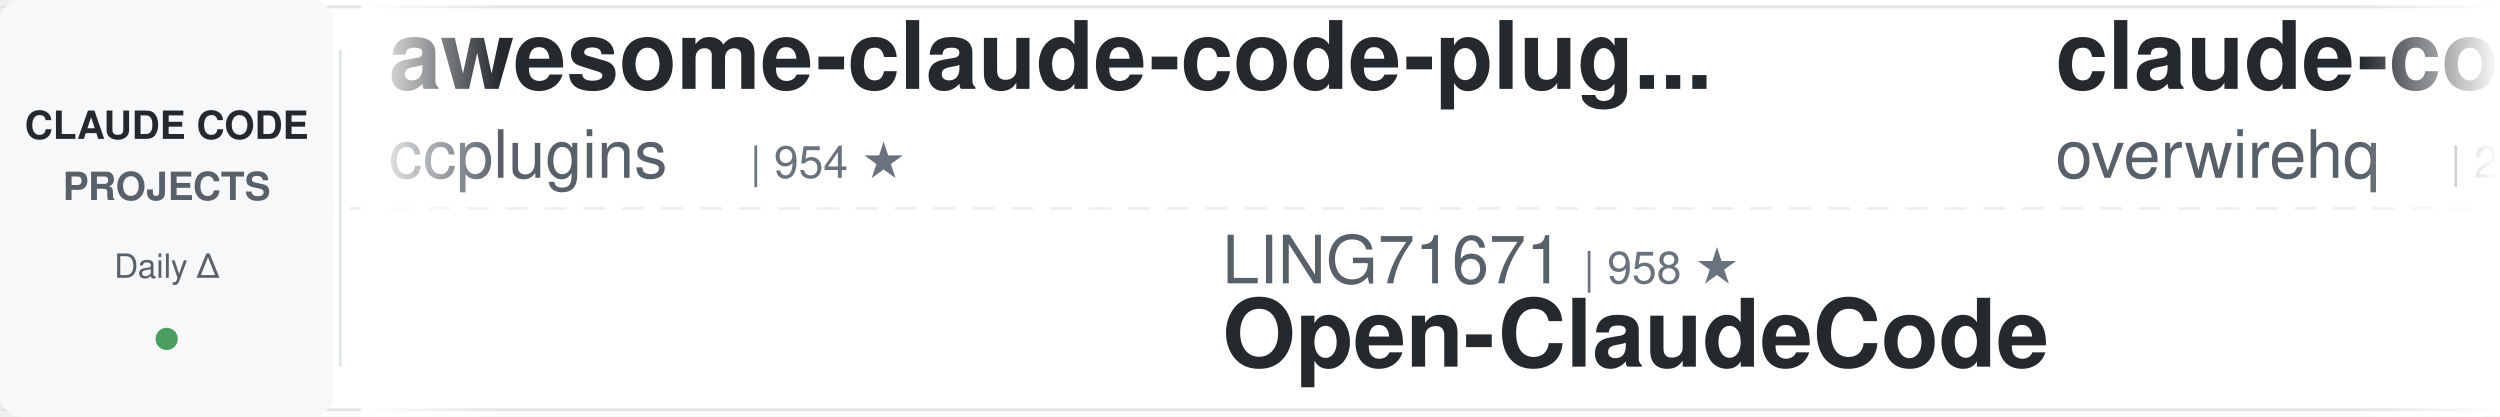
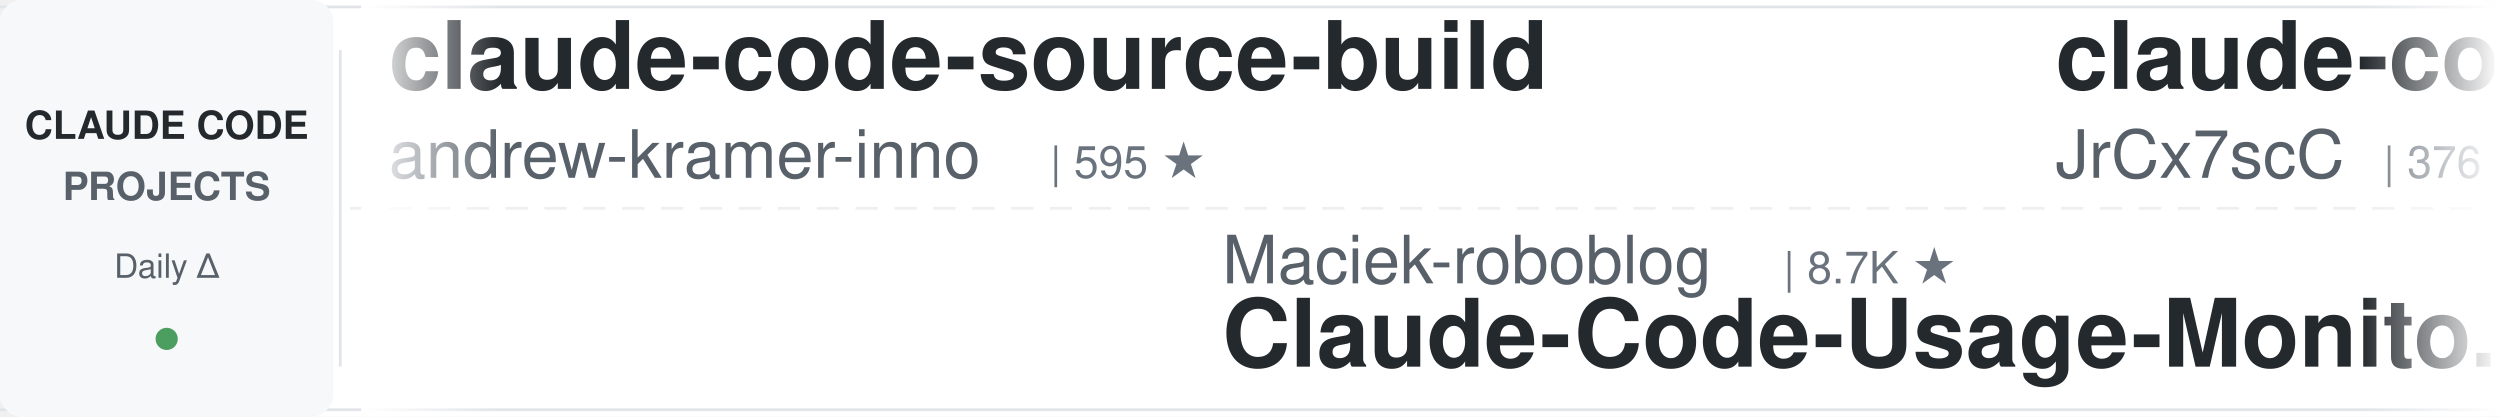
<svg xmlns="http://www.w3.org/2000/svg" width="900" height="150">
  <defs>
    <linearGradient id="leftFade" x1="0%" y1="0%" x2="100%" y2="0%">
      <stop offset="0%" style="stop-color:#ffffff;stop-opacity:1" />
      <stop offset="100%" style="stop-color:#ffffff;stop-opacity:0" />
    </linearGradient>
    <linearGradient id="rightFade" x1="0%" y1="0%" x2="100%" y2="0%">
      <stop offset="0%" style="stop-color:#ffffff;stop-opacity:0" />
      <stop offset="100%" style="stop-color:#ffffff;stop-opacity:1" />
    </linearGradient>
  </defs>
  <rect width="900" height="150" fill="#ffffff" rx="8" />
  <rect x="0" y="2" width="900" height="1" fill="#e1e4e8" />
  <rect x="0" y="147" width="900" height="1" fill="#e1e4e8" />
  <line x1="0" y1="75" x2="900" y2="75" stroke="#e1e4e8" stroke-width="1" stroke-dasharray="8 6" opacity="0.6" />
  <rect x="0" y="0" width="120" height="150" fill="#f6f8fa" rx="8" />
  <text x="60" y="50" font-family="-apple-system, BlinkMacSystemFont, 'Segoe UI', Helvetica, Arial, sans-serif" font-size="14" font-weight="600" fill="#24292e" text-anchor="middle">CLAUDE CODE</text>
  <text x="60" y="72" font-family="-apple-system, BlinkMacSystemFont, 'Segoe UI', Helvetica, Arial, sans-serif" font-size="14" font-weight="600" fill="#586069" text-anchor="middle">PROJECTS</text>
  <text x="60" y="100" font-family="-apple-system, BlinkMacSystemFont, 'Segoe UI', Helvetica, Arial, sans-serif" font-size="12" font-weight="500" fill="#586069" text-anchor="middle">Daily Δ</text>
  <circle cx="60" cy="122" r="4" fill="#22863a" opacity="0.8" />
  <rect x="122" y="18" width="1" height="114" fill="#e1e4e8" />
  <clipPath id="tickerClip">
    <rect x="130" y="0" width="770" height="150" />
  </clipPath>
  <g clip-path="url(#tickerClip)">
    <g id="tickerItems">
      <animateTransform attributeName="transform" attributeType="XML" type="translate" from="0 0" to="-3000 0" dur="54s" repeatCount="indefinite" />
      <g transform="translate(0, 0)">
-         <text x="140" y="32" font-family="-apple-system, BlinkMacSystemFont, 'Segoe UI', Helvetica, Arial, sans-serif" font-size="34" font-weight="600" fill="#24292e">awesome-claude-code-plug...</text>
-         <text x="140" y="64" font-family="-apple-system, BlinkMacSystemFont, 'Segoe UI', Helvetica, Arial, sans-serif" font-size="24" font-weight="400" fill="#586069">ccplugins</text>
-         <text x="270" y="64" font-family="-apple-system, BlinkMacSystemFont, 'Segoe UI', Helvetica, Arial, sans-serif" font-size="16" font-weight="500" fill="#6a737d">| 954 ★</text>
+         <text x="140" y="32" font-family="-apple-system, BlinkMacSystemFont, 'Segoe UI', Helvetica, Arial, sans-serif" font-size="34" font-weight="600" fill="#24292e">claude-code-source-build</text>
+         <text x="140" y="64" font-family="-apple-system, BlinkMacSystemFont, 'Segoe UI', Helvetica, Arial, sans-serif" font-size="24" font-weight="400" fill="#586069">andrew-kramer-inno</text>
+         <text x="378" y="64" font-family="-apple-system, BlinkMacSystemFont, 'Segoe UI', Helvetica, Arial, sans-serif" font-size="16" font-weight="500" fill="#6a737d">| 595 ★</text>
      </g>
      <g transform="translate(300, 0)">
-         <text x="140" y="102" font-family="-apple-system, BlinkMacSystemFont, 'Segoe UI', Helvetica, Arial, sans-serif" font-size="24" font-weight="400" fill="#586069">LING71671</text>
-         <text x="270" y="102" font-family="-apple-system, BlinkMacSystemFont, 'Segoe UI', Helvetica, Arial, sans-serif" font-size="16" font-weight="500" fill="#6a737d">| 958 ★</text>
-         <text x="140" y="132" font-family="-apple-system, BlinkMacSystemFont, 'Segoe UI', Helvetica, Arial, sans-serif" font-size="34" font-weight="600" fill="#24292e">Open-ClaudeCode</text>
+         <text x="140" y="102" font-family="-apple-system, BlinkMacSystemFont, 'Segoe UI', Helvetica, Arial, sans-serif" font-size="24" font-weight="400" fill="#586069">Maciek-roboblog</text>
+         <text x="342" y="102" font-family="-apple-system, BlinkMacSystemFont, 'Segoe UI', Helvetica, Arial, sans-serif" font-size="16" font-weight="500" fill="#6a737d">| 8.7K ★</text>
+         <text x="140" y="132" font-family="-apple-system, BlinkMacSystemFont, 'Segoe UI', Helvetica, Arial, sans-serif" font-size="34" font-weight="600" fill="#24292e">Claude-Code-Usage-Monito...</text>
      </g>
      <g transform="translate(600, 0)">
-         <text x="140" y="32" font-family="-apple-system, BlinkMacSystemFont, 'Segoe UI', Helvetica, Arial, sans-serif" font-size="34" font-weight="600" fill="#24292e">claude-code-telegram</text>
-         <text x="140" y="64" font-family="-apple-system, BlinkMacSystemFont, 'Segoe UI', Helvetica, Arial, sans-serif" font-size="24" font-weight="400" fill="#586069">overwirehq</text>
-         <text x="282" y="64" font-family="-apple-system, BlinkMacSystemFont, 'Segoe UI', Helvetica, Arial, sans-serif" font-size="16" font-weight="500" fill="#6a737d">| 2.8K ★</text>
+         <text x="140" y="32" font-family="-apple-system, BlinkMacSystemFont, 'Segoe UI', Helvetica, Arial, sans-serif" font-size="34" font-weight="600" fill="#24292e">claude-code-source</text>
+         <text x="140" y="64" font-family="-apple-system, BlinkMacSystemFont, 'Segoe UI', Helvetica, Arial, sans-serif" font-size="24" font-weight="400" fill="#586069">JrCx7scC</text>
+         <text x="258" y="64" font-family="-apple-system, BlinkMacSystemFont, 'Segoe UI', Helvetica, Arial, sans-serif" font-size="16" font-weight="500" fill="#6a737d">| 376 ★</text>
      </g>
      <g transform="translate(900, 0)">
-         <text x="140" y="102" font-family="-apple-system, BlinkMacSystemFont, 'Segoe UI', Helvetica, Arial, sans-serif" font-size="24" font-weight="400" fill="#586069">edmund-io</text>
-         <text x="270" y="102" font-family="-apple-system, BlinkMacSystemFont, 'Segoe UI', Helvetica, Arial, sans-serif" font-size="16" font-weight="500" fill="#6a737d">| 1.5K ★</text>
-         <text x="140" y="132" font-family="-apple-system, BlinkMacSystemFont, 'Segoe UI', Helvetica, Arial, sans-serif" font-size="34" font-weight="600" fill="#24292e">edmunds-claude-code</text>
+         <text x="140" y="102" font-family="-apple-system, BlinkMacSystemFont, 'Segoe UI', Helvetica, Arial, sans-serif" font-size="24" font-weight="400" fill="#586069">repowise-dev</text>
+         <text x="306" y="102" font-family="-apple-system, BlinkMacSystemFont, 'Segoe UI', Helvetica, Arial, sans-serif" font-size="16" font-weight="500" fill="#6a737d">| 1.2K ★</text>
+         <text x="140" y="132" font-family="-apple-system, BlinkMacSystemFont, 'Segoe UI', Helvetica, Arial, sans-serif" font-size="34" font-weight="600" fill="#24292e">claude-code-prompts</text>
      </g>
      <g transform="translate(1200, 0)">
-         <text x="140" y="32" font-family="-apple-system, BlinkMacSystemFont, 'Segoe UI', Helvetica, Arial, sans-serif" font-size="34" font-weight="600" fill="#24292e">Claude-Code-Source-Study</text>
-         <text x="140" y="64" font-family="-apple-system, BlinkMacSystemFont, 'Segoe UI', Helvetica, Arial, sans-serif" font-size="24" font-weight="400" fill="#586069">luyao618</text>
-         <text x="258" y="64" font-family="-apple-system, BlinkMacSystemFont, 'Segoe UI', Helvetica, Arial, sans-serif" font-size="16" font-weight="500" fill="#6a737d">| 1.7K ★</text>
+         <text x="140" y="32" font-family="-apple-system, BlinkMacSystemFont, 'Segoe UI', Helvetica, Arial, sans-serif" font-size="34" font-weight="600" fill="#24292e">claude-code-proxy</text>
+         <text x="140" y="64" font-family="-apple-system, BlinkMacSystemFont, 'Segoe UI', Helvetica, Arial, sans-serif" font-size="24" font-weight="400" fill="#586069">1rgs</text>
+         <text x="210" y="64" font-family="-apple-system, BlinkMacSystemFont, 'Segoe UI', Helvetica, Arial, sans-serif" font-size="16" font-weight="500" fill="#6a737d">| 3.8K ★</text>
      </g>
      <g transform="translate(1500, 0)">
-         <text x="140" y="102" font-family="-apple-system, BlinkMacSystemFont, 'Segoe UI', Helvetica, Arial, sans-serif" font-size="24" font-weight="400" fill="#586069">diet103</text>
-         <text x="246" y="102" font-family="-apple-system, BlinkMacSystemFont, 'Segoe UI', Helvetica, Arial, sans-serif" font-size="16" font-weight="500" fill="#6a737d">| 10.0K ★</text>
-         <text x="140" y="132" font-family="-apple-system, BlinkMacSystemFont, 'Segoe UI', Helvetica, Arial, sans-serif" font-size="34" font-weight="600" fill="#24292e">claude-code-infrastructu...</text>
+         <text x="140" y="102" font-family="-apple-system, BlinkMacSystemFont, 'Segoe UI', Helvetica, Arial, sans-serif" font-size="24" font-weight="400" fill="#586069">lintsinghua</text>
+         <text x="294" y="102" font-family="-apple-system, BlinkMacSystemFont, 'Segoe UI', Helvetica, Arial, sans-serif" font-size="16" font-weight="500" fill="#6a737d">| 4.3K ★</text>
+         <text x="140" y="132" font-family="-apple-system, BlinkMacSystemFont, 'Segoe UI', Helvetica, Arial, sans-serif" font-size="34" font-weight="600" fill="#24292e">claude-code-book</text>
      </g>
      <g transform="translate(1800, 0)">
-         <text x="140" y="32" font-family="-apple-system, BlinkMacSystemFont, 'Segoe UI', Helvetica, Arial, sans-serif" font-size="34" font-weight="600" fill="#24292e">learn-claude-code</text>
-         <text x="140" y="64" font-family="-apple-system, BlinkMacSystemFont, 'Segoe UI', Helvetica, Arial, sans-serif" font-size="24" font-weight="400" fill="#586069">shareAI-lab</text>
-         <text x="294" y="64" font-family="-apple-system, BlinkMacSystemFont, 'Segoe UI', Helvetica, Arial, sans-serif" font-size="16" font-weight="500" fill="#6a737d">| 77.7K ★</text>
+         <text x="140" y="32" font-family="-apple-system, BlinkMacSystemFont, 'Segoe UI', Helvetica, Arial, sans-serif" font-size="34" font-weight="600" fill="#24292e">everything-claude-code</text>
+         <text x="140" y="64" font-family="-apple-system, BlinkMacSystemFont, 'Segoe UI', Helvetica, Arial, sans-serif" font-size="24" font-weight="400" fill="#586069">WorldFlowAI</text>
+         <text x="294" y="64" font-family="-apple-system, BlinkMacSystemFont, 'Segoe UI', Helvetica, Arial, sans-serif" font-size="16" font-weight="500" fill="#6a737d">| 3.6K ★</text>
      </g>
      <g transform="translate(2100, 0)">
        <text x="140" y="102" font-family="-apple-system, BlinkMacSystemFont, 'Segoe UI', Helvetica, Arial, sans-serif" font-size="24" font-weight="400" fill="#586069">centminmod</text>
        <text x="282" y="102" font-family="-apple-system, BlinkMacSystemFont, 'Segoe UI', Helvetica, Arial, sans-serif" font-size="16" font-weight="500" fill="#6a737d">| 2.6K ★</text>
        <text x="140" y="132" font-family="-apple-system, BlinkMacSystemFont, 'Segoe UI', Helvetica, Arial, sans-serif" font-size="34" font-weight="600" fill="#24292e">my-claude-code-setup</text>
      </g>
      <g transform="translate(2400, 0)">
-         <text x="140" y="32" font-family="-apple-system, BlinkMacSystemFont, 'Segoe UI', Helvetica, Arial, sans-serif" font-size="34" font-weight="600" fill="#24292e">claude-code-workflows</text>
-         <text x="140" y="64" font-family="-apple-system, BlinkMacSystemFont, 'Segoe UI', Helvetica, Arial, sans-serif" font-size="24" font-weight="400" fill="#586069">OneRedOak</text>
-         <text x="270" y="64" font-family="-apple-system, BlinkMacSystemFont, 'Segoe UI', Helvetica, Arial, sans-serif" font-size="16" font-weight="500" fill="#6a737d">| 3.9K ★</text>
+         <text x="140" y="32" font-family="-apple-system, BlinkMacSystemFont, 'Segoe UI', Helvetica, Arial, sans-serif" font-size="34" font-weight="600" fill="#24292e">andrej-karpathy-skills</text>
+         <text x="140" y="64" font-family="-apple-system, BlinkMacSystemFont, 'Segoe UI', Helvetica, Arial, sans-serif" font-size="24" font-weight="400" fill="#586069">multica-ai</text>
+         <text x="282" y="64" font-family="-apple-system, BlinkMacSystemFont, 'Segoe UI', Helvetica, Arial, sans-serif" font-size="16" font-weight="500" fill="#6a737d">| 215.5K ★</text>
      </g>
      <g transform="translate(2700, 0)">
-         <text x="140" y="102" font-family="-apple-system, BlinkMacSystemFont, 'Segoe UI', Helvetica, Arial, sans-serif" font-size="24" font-weight="400" fill="#586069">hangsman</text>
-         <text x="258" y="102" font-family="-apple-system, BlinkMacSystemFont, 'Segoe UI', Helvetica, Arial, sans-serif" font-size="16" font-weight="500" fill="#6a737d">| 795 ★</text>
-         <text x="140" y="132" font-family="-apple-system, BlinkMacSystemFont, 'Segoe UI', Helvetica, Arial, sans-serif" font-size="34" font-weight="600" fill="#24292e">claude-code-source</text>
+         <text x="140" y="102" font-family="-apple-system, BlinkMacSystemFont, 'Segoe UI', Helvetica, Arial, sans-serif" font-size="24" font-weight="400" fill="#586069">lorryjovens-hub</text>
+         <text x="342" y="102" font-family="-apple-system, BlinkMacSystemFont, 'Segoe UI', Helvetica, Arial, sans-serif" font-size="16" font-weight="500" fill="#6a737d">| 1.7K ★</text>
+         <text x="140" y="132" font-family="-apple-system, BlinkMacSystemFont, 'Segoe UI', Helvetica, Arial, sans-serif" font-size="34" font-weight="600" fill="#24292e">claude-code-rust</text>
      </g>
      <g transform="translate(3000, 0)">
-         <text x="140" y="32" font-family="-apple-system, BlinkMacSystemFont, 'Segoe UI', Helvetica, Arial, sans-serif" font-size="34" font-weight="600" fill="#24292e">awesome-claude-code-plug...</text>
-         <text x="140" y="64" font-family="-apple-system, BlinkMacSystemFont, 'Segoe UI', Helvetica, Arial, sans-serif" font-size="24" font-weight="400" fill="#586069">ccplugins</text>
-         <text x="270" y="64" font-family="-apple-system, BlinkMacSystemFont, 'Segoe UI', Helvetica, Arial, sans-serif" font-size="16" font-weight="500" fill="#6a737d">| 954 ★</text>
+         <text x="140" y="32" font-family="-apple-system, BlinkMacSystemFont, 'Segoe UI', Helvetica, Arial, sans-serif" font-size="34" font-weight="600" fill="#24292e">claude-code-source-build</text>
+         <text x="140" y="64" font-family="-apple-system, BlinkMacSystemFont, 'Segoe UI', Helvetica, Arial, sans-serif" font-size="24" font-weight="400" fill="#586069">andrew-kramer-inno</text>
+         <text x="378" y="64" font-family="-apple-system, BlinkMacSystemFont, 'Segoe UI', Helvetica, Arial, sans-serif" font-size="16" font-weight="500" fill="#6a737d">| 595 ★</text>
      </g>
      <g transform="translate(3300, 0)">
-         <text x="140" y="102" font-family="-apple-system, BlinkMacSystemFont, 'Segoe UI', Helvetica, Arial, sans-serif" font-size="24" font-weight="400" fill="#586069">LING71671</text>
-         <text x="270" y="102" font-family="-apple-system, BlinkMacSystemFont, 'Segoe UI', Helvetica, Arial, sans-serif" font-size="16" font-weight="500" fill="#6a737d">| 958 ★</text>
-         <text x="140" y="132" font-family="-apple-system, BlinkMacSystemFont, 'Segoe UI', Helvetica, Arial, sans-serif" font-size="34" font-weight="600" fill="#24292e">Open-ClaudeCode</text>
+         <text x="140" y="102" font-family="-apple-system, BlinkMacSystemFont, 'Segoe UI', Helvetica, Arial, sans-serif" font-size="24" font-weight="400" fill="#586069">Maciek-roboblog</text>
+         <text x="342" y="102" font-family="-apple-system, BlinkMacSystemFont, 'Segoe UI', Helvetica, Arial, sans-serif" font-size="16" font-weight="500" fill="#6a737d">| 8.7K ★</text>
+         <text x="140" y="132" font-family="-apple-system, BlinkMacSystemFont, 'Segoe UI', Helvetica, Arial, sans-serif" font-size="34" font-weight="600" fill="#24292e">Claude-Code-Usage-Monito...</text>
      </g>
      <g transform="translate(3600, 0)">
-         <text x="140" y="32" font-family="-apple-system, BlinkMacSystemFont, 'Segoe UI', Helvetica, Arial, sans-serif" font-size="34" font-weight="600" fill="#24292e">claude-code-telegram</text>
-         <text x="140" y="64" font-family="-apple-system, BlinkMacSystemFont, 'Segoe UI', Helvetica, Arial, sans-serif" font-size="24" font-weight="400" fill="#586069">overwirehq</text>
-         <text x="282" y="64" font-family="-apple-system, BlinkMacSystemFont, 'Segoe UI', Helvetica, Arial, sans-serif" font-size="16" font-weight="500" fill="#6a737d">| 2.8K ★</text>
+         <text x="140" y="32" font-family="-apple-system, BlinkMacSystemFont, 'Segoe UI', Helvetica, Arial, sans-serif" font-size="34" font-weight="600" fill="#24292e">claude-code-source</text>
+         <text x="140" y="64" font-family="-apple-system, BlinkMacSystemFont, 'Segoe UI', Helvetica, Arial, sans-serif" font-size="24" font-weight="400" fill="#586069">JrCx7scC</text>
+         <text x="258" y="64" font-family="-apple-system, BlinkMacSystemFont, 'Segoe UI', Helvetica, Arial, sans-serif" font-size="16" font-weight="500" fill="#6a737d">| 376 ★</text>
      </g>
      <g transform="translate(3900, 0)">
-         <text x="140" y="102" font-family="-apple-system, BlinkMacSystemFont, 'Segoe UI', Helvetica, Arial, sans-serif" font-size="24" font-weight="400" fill="#586069">edmund-io</text>
-         <text x="270" y="102" font-family="-apple-system, BlinkMacSystemFont, 'Segoe UI', Helvetica, Arial, sans-serif" font-size="16" font-weight="500" fill="#6a737d">| 1.5K ★</text>
-         <text x="140" y="132" font-family="-apple-system, BlinkMacSystemFont, 'Segoe UI', Helvetica, Arial, sans-serif" font-size="34" font-weight="600" fill="#24292e">edmunds-claude-code</text>
+         <text x="140" y="102" font-family="-apple-system, BlinkMacSystemFont, 'Segoe UI', Helvetica, Arial, sans-serif" font-size="24" font-weight="400" fill="#586069">repowise-dev</text>
+         <text x="306" y="102" font-family="-apple-system, BlinkMacSystemFont, 'Segoe UI', Helvetica, Arial, sans-serif" font-size="16" font-weight="500" fill="#6a737d">| 1.2K ★</text>
+         <text x="140" y="132" font-family="-apple-system, BlinkMacSystemFont, 'Segoe UI', Helvetica, Arial, sans-serif" font-size="34" font-weight="600" fill="#24292e">claude-code-prompts</text>
      </g>
    </g>
  </g>
  <rect x="130" y="0" width="50" height="150" fill="url(#leftFade)" />
  <rect x="850" y="0" width="50" height="150" fill="url(#rightFade)" />
</svg>
